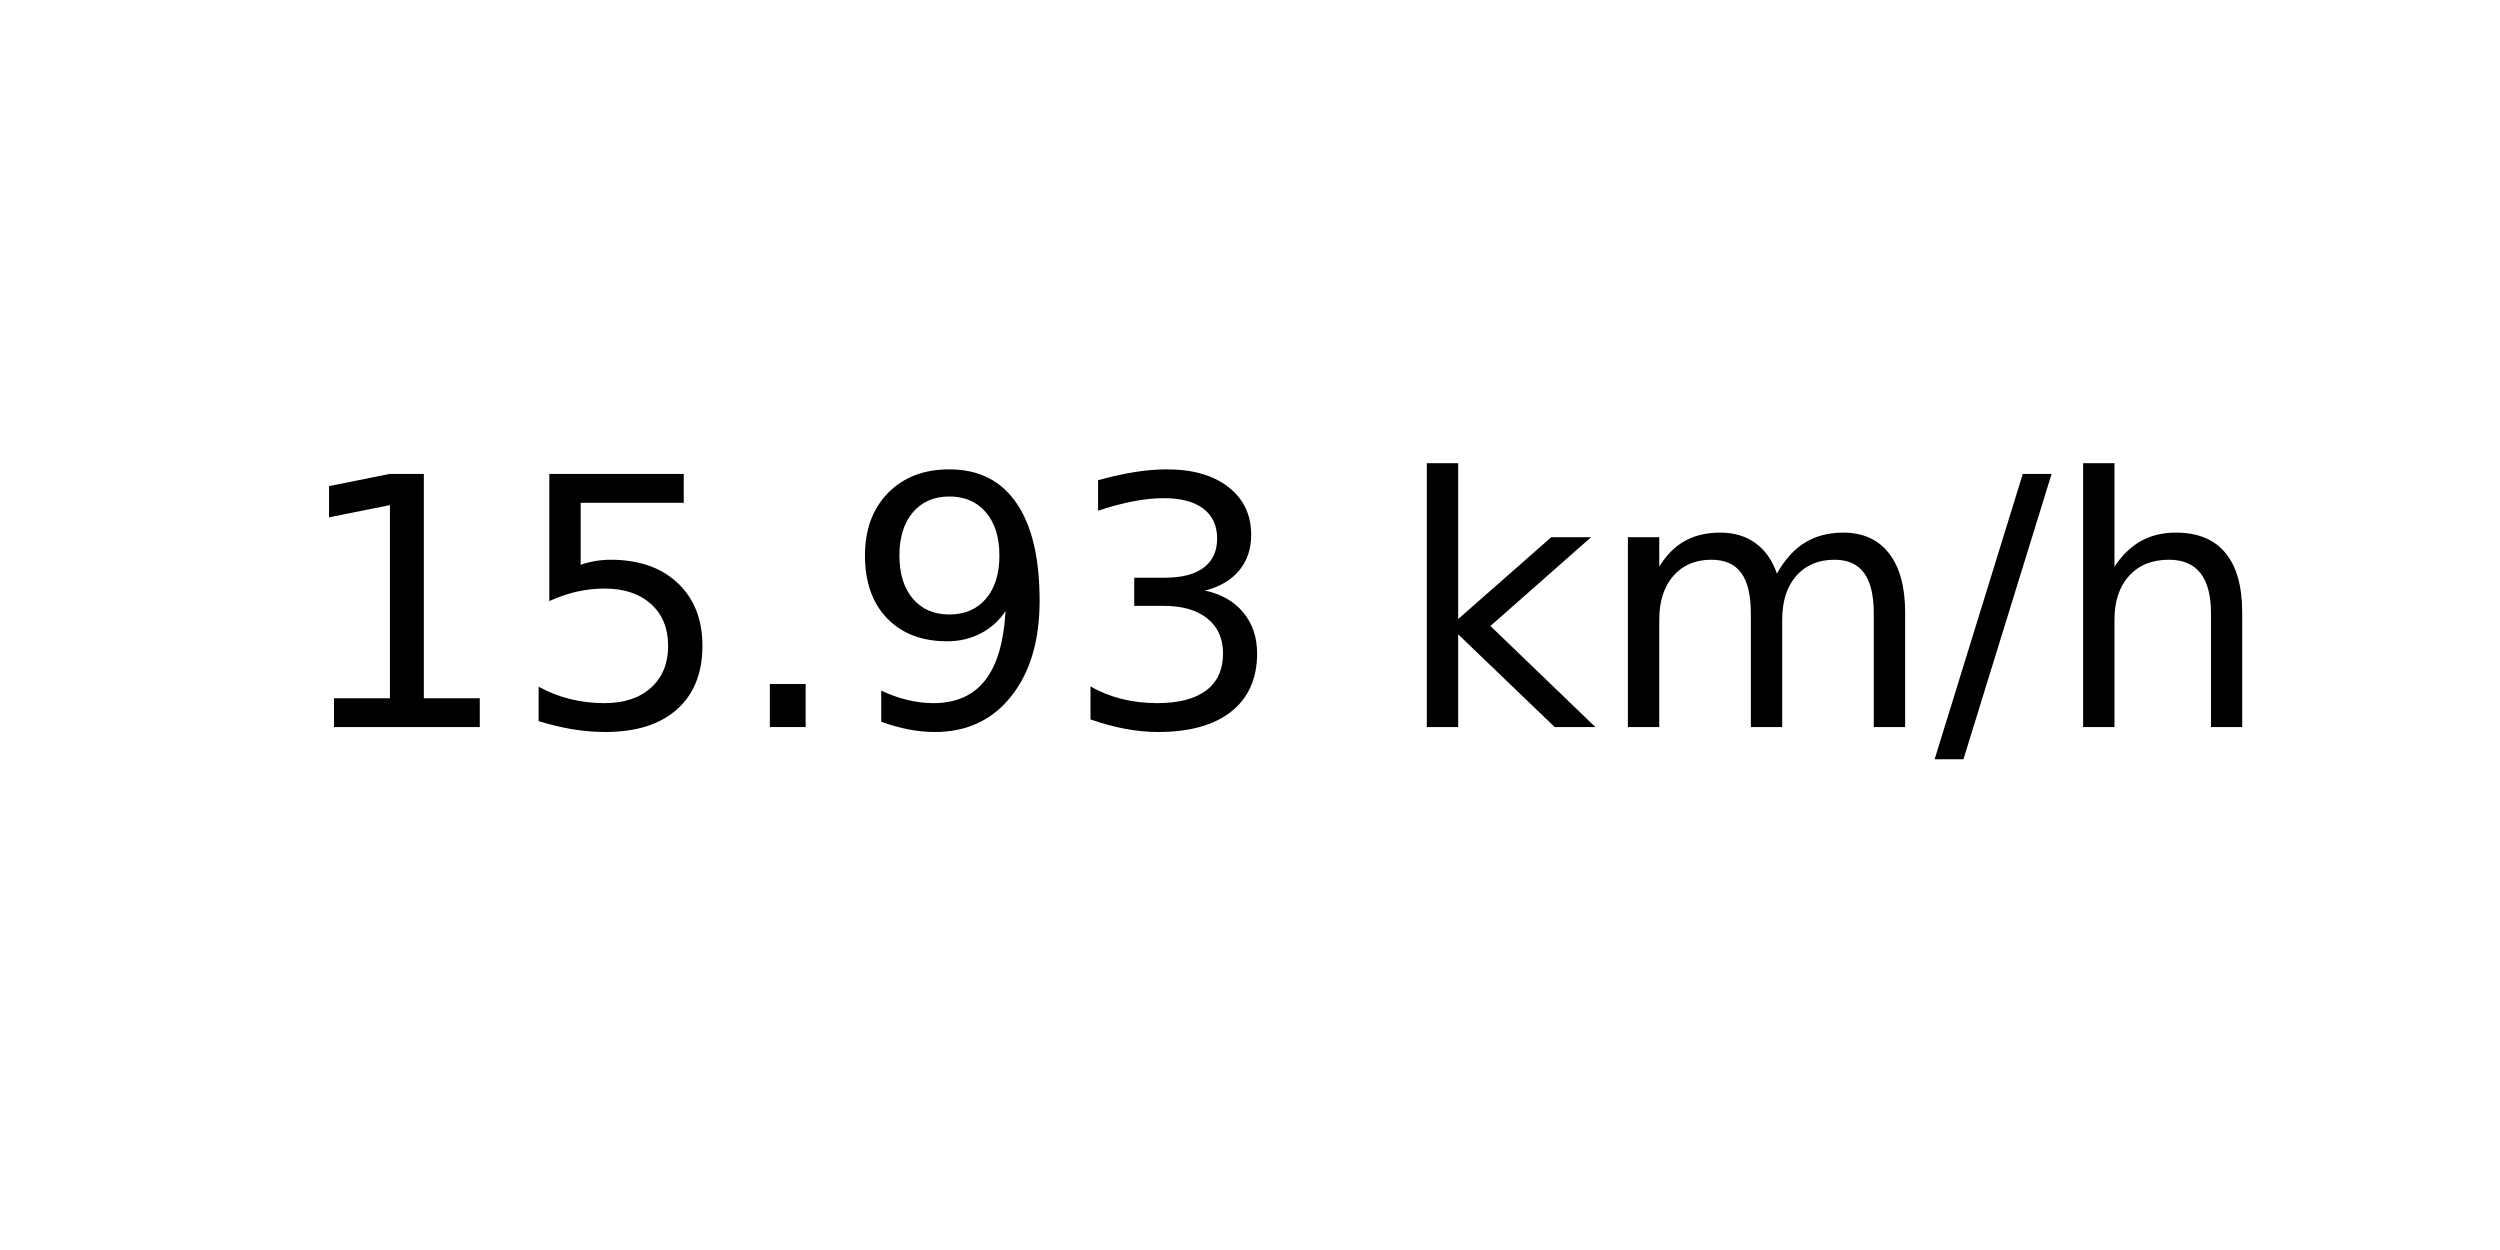
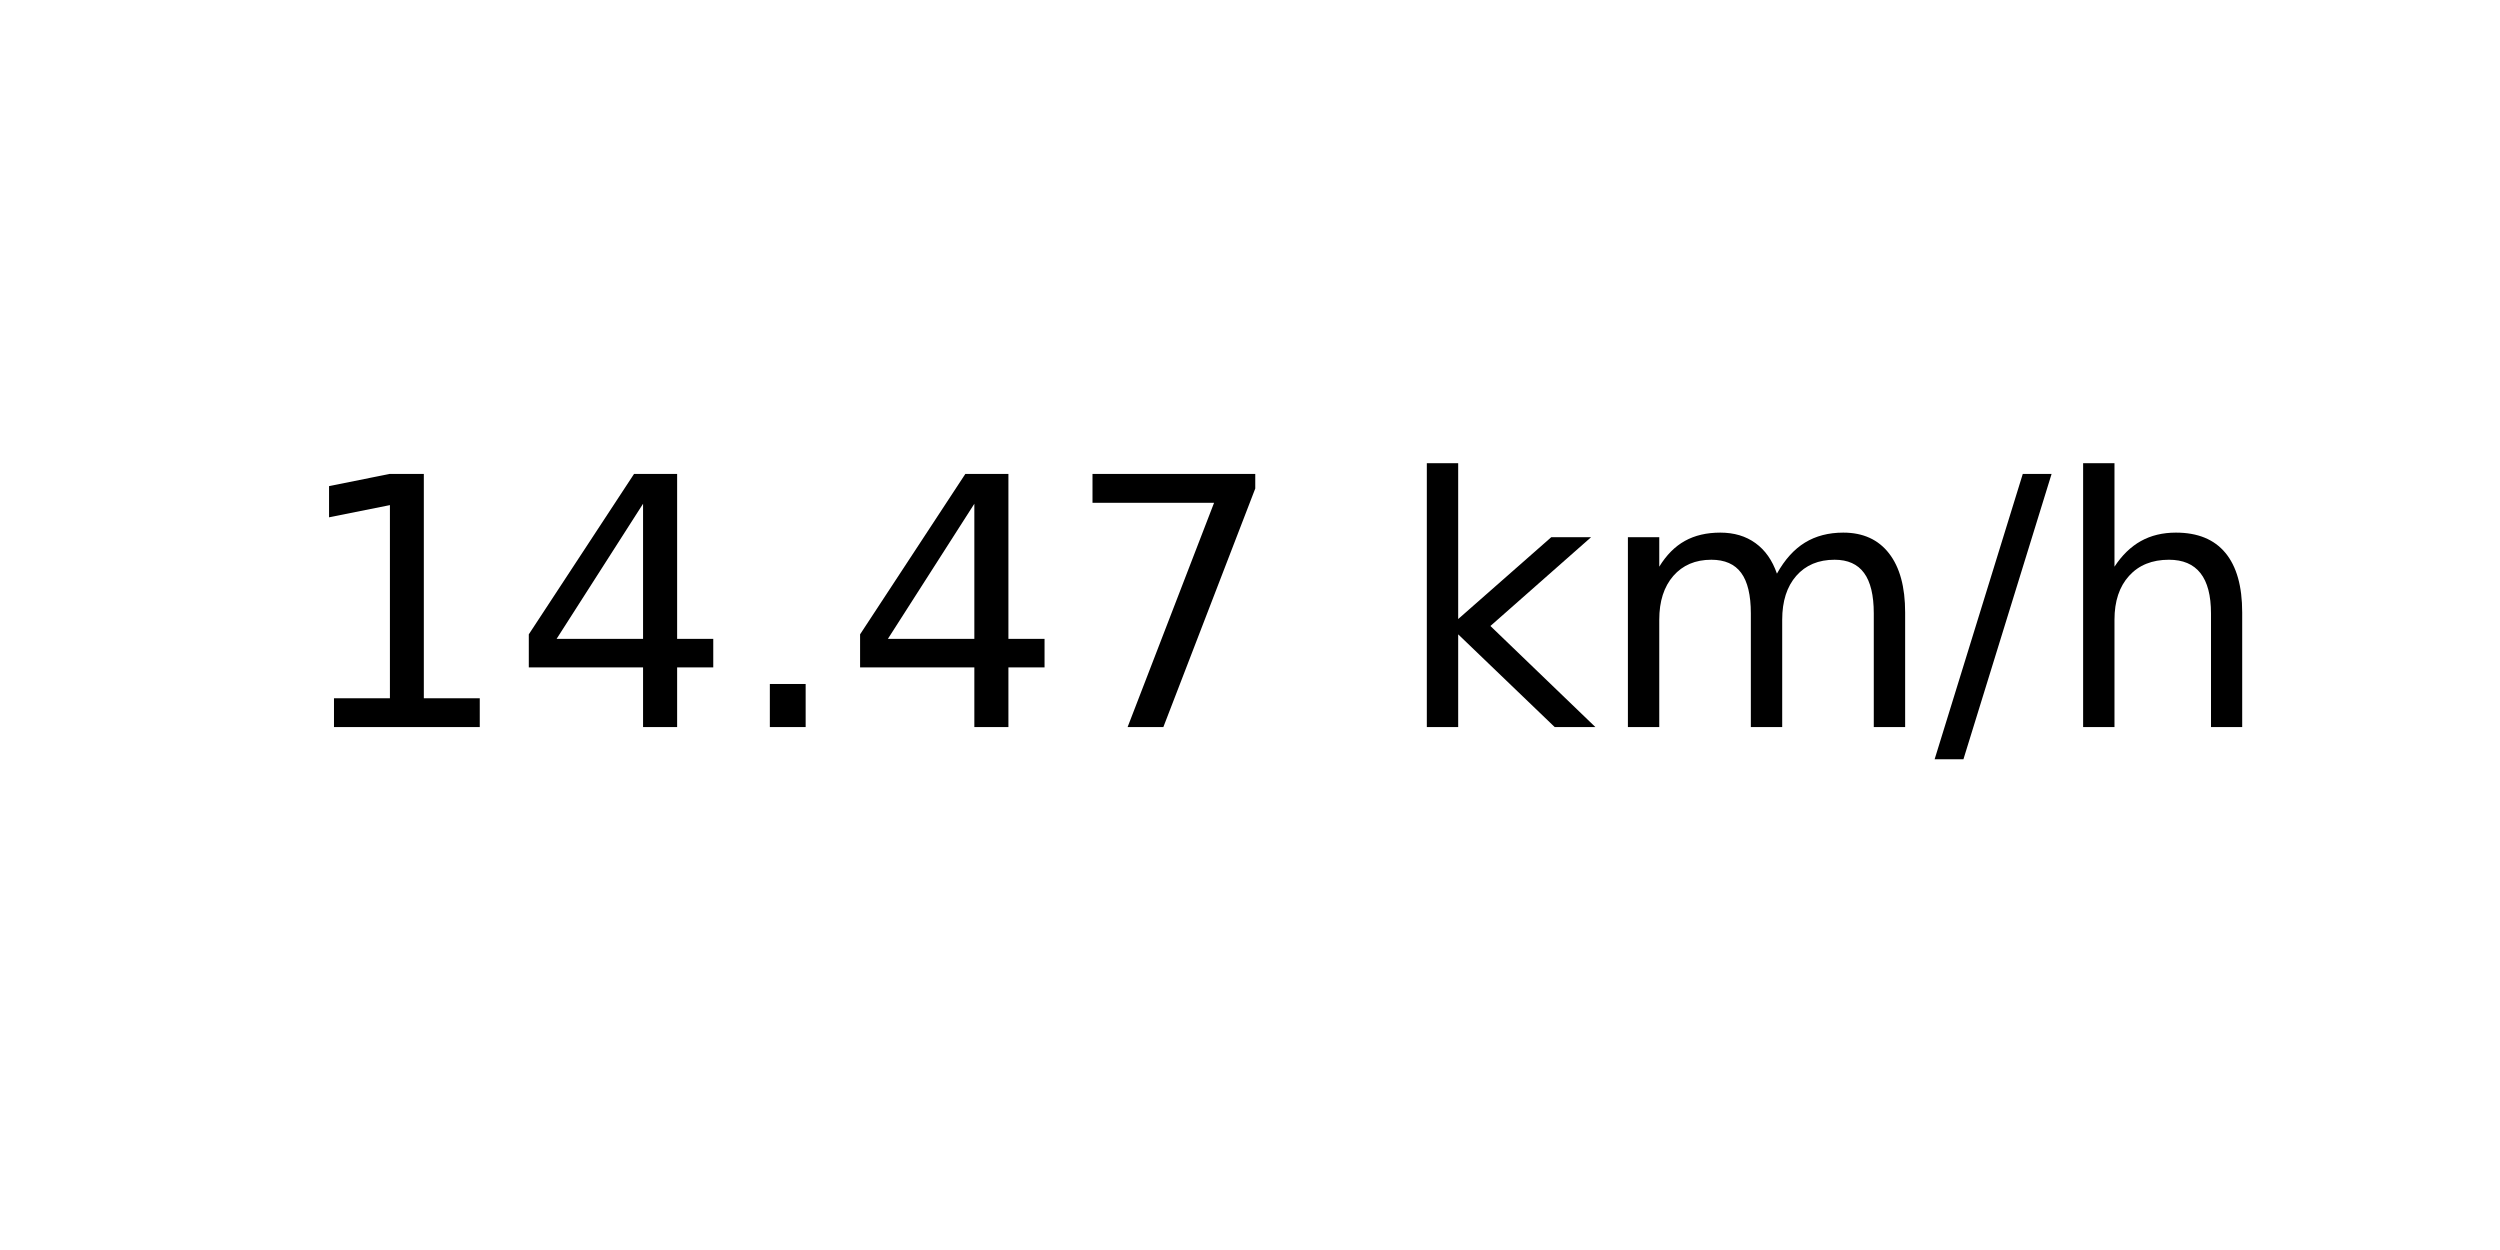
<svg xmlns="http://www.w3.org/2000/svg" xmlns:xlink="http://www.w3.org/1999/xlink" width="72pt" height="36pt" viewBox="0 0 72 36" version="1.1">
  <defs>
    <style type="text/css">*{stroke-linejoin: round; stroke-linecap: butt}</style>
  </defs>
  <g id="figure_1">
    <g id="axes_1">
      <g id="text_1">
        <g transform="translate(8.378125 20.93937) scale(0.1 -0.1)">
          <defs>
            <path id="DejaVuSans-31" d="M 794 531  L 1825 531  L 1825 4091  L 703 3866  L 703 4441  L 1819 4666  L 2450 4666  L 2450 531  L 3481 531  L 3481 0  L 794 0  L 794 531  z " transform="scale(0.015625)" />
-             <path id="DejaVuSans-35" d="M 691 4666  L 3169 4666  L 3169 4134  L 1269 4134  L 1269 2991  Q 1406 3038 1543 3061  Q 1681 3084 1819 3084  Q 2600 3084 3056 2656  Q 3513 2228 3513 1497  Q 3513 744 3044 326  Q 2575 -91 1722 -91  Q 1428 -91 1123 -41  Q 819 9 494 109  L 494 744  Q 775 591 1075 516  Q 1375 441 1709 441  Q 2250 441 2565 725  Q 2881 1009 2881 1497  Q 2881 1984 2565 2268  Q 2250 2553 1709 2553  Q 1456 2553 1204 2497  Q 953 2441 691 2322  L 691 4666  z " transform="scale(0.015625)" />
+             <path id="DejaVuSans-34" d="M 2419 4116  L 825 1625  L 2419 1625  L 2419 4116  z M 2253 4666  L 3047 4666  L 3047 1625  L 3713 1625  L 3713 1100  L 3047 1100  L 3047 0  L 2419 0  L 2419 1100  L 313 1100  L 313 1709  L 2253 4666  z " transform="scale(0.015625)" />
            <path id="DejaVuSans-2e" d="M 684 794  L 1344 794  L 1344 0  L 684 0  L 684 794  z " transform="scale(0.015625)" />
-             <path id="DejaVuSans-39" d="M 703 97  L 703 672  Q 941 559 1184 500  Q 1428 441 1663 441  Q 2288 441 2617 861  Q 2947 1281 2994 2138  Q 2813 1869 2534 1725  Q 2256 1581 1919 1581  Q 1219 1581 811 2004  Q 403 2428 403 3163  Q 403 3881 828 4315  Q 1253 4750 1959 4750  Q 2769 4750 3195 4129  Q 3622 3509 3622 2328  Q 3622 1225 3098 567  Q 2575 -91 1691 -91  Q 1453 -91 1209 -44  Q 966 3 703 97  z M 1959 2075  Q 2384 2075 2632 2365  Q 2881 2656 2881 3163  Q 2881 3666 2632 3958  Q 2384 4250 1959 4250  Q 1534 4250 1286 3958  Q 1038 3666 1038 3163  Q 1038 2656 1286 2365  Q 1534 2075 1959 2075  z " transform="scale(0.015625)" />
-             <path id="DejaVuSans-33" d="M 2597 2516  Q 3050 2419 3304 2112  Q 3559 1806 3559 1356  Q 3559 666 3084 287  Q 2609 -91 1734 -91  Q 1441 -91 1130 -33  Q 819 25 488 141  L 488 750  Q 750 597 1062 519  Q 1375 441 1716 441  Q 2309 441 2620 675  Q 2931 909 2931 1356  Q 2931 1769 2642 2001  Q 2353 2234 1838 2234  L 1294 2234  L 1294 2753  L 1863 2753  Q 2328 2753 2575 2939  Q 2822 3125 2822 3475  Q 2822 3834 2567 4026  Q 2313 4219 1838 4219  Q 1578 4219 1281 4162  Q 984 4106 628 3988  L 628 4550  Q 988 4650 1302 4700  Q 1616 4750 1894 4750  Q 2613 4750 3031 4423  Q 3450 4097 3450 3541  Q 3450 3153 3228 2886  Q 3006 2619 2597 2516  z " transform="scale(0.015625)" />
+             <path id="DejaVuSans-37" d="M 525 4666  L 3525 4666  L 3525 4397  L 1831 0  L 1172 0  L 2766 4134  L 525 4134  L 525 4666  z " transform="scale(0.015625)" />
            <path id="DejaVuSans-20" transform="scale(0.015625)" />
            <path id="DejaVuSans-6b" d="M 581 4863  L 1159 4863  L 1159 1991  L 2875 3500  L 3609 3500  L 1753 1863  L 3688 0  L 2938 0  L 1159 1709  L 1159 0  L 581 0  L 581 4863  z " transform="scale(0.015625)" />
            <path id="DejaVuSans-6d" d="M 3328 2828  Q 3544 3216 3844 3400  Q 4144 3584 4550 3584  Q 5097 3584 5394 3201  Q 5691 2819 5691 2113  L 5691 0  L 5113 0  L 5113 2094  Q 5113 2597 4934 2840  Q 4756 3084 4391 3084  Q 3944 3084 3684 2787  Q 3425 2491 3425 1978  L 3425 0  L 2847 0  L 2847 2094  Q 2847 2600 2669 2842  Q 2491 3084 2119 3084  Q 1678 3084 1418 2786  Q 1159 2488 1159 1978  L 1159 0  L 581 0  L 581 3500  L 1159 3500  L 1159 2956  Q 1356 3278 1631 3431  Q 1906 3584 2284 3584  Q 2666 3584 2933 3390  Q 3200 3197 3328 2828  z " transform="scale(0.015625)" />
            <path id="DejaVuSans-2f" d="M 1625 4666  L 2156 4666  L 531 -594  L 0 -594  L 1625 4666  z " transform="scale(0.015625)" />
            <path id="DejaVuSans-68" d="M 3513 2113  L 3513 0  L 2938 0  L 2938 2094  Q 2938 2591 2744 2837  Q 2550 3084 2163 3084  Q 1697 3084 1428 2787  Q 1159 2491 1159 1978  L 1159 0  L 581 0  L 581 4863  L 1159 4863  L 1159 2956  Q 1366 3272 1645 3428  Q 1925 3584 2291 3584  Q 2894 3584 3203 3211  Q 3513 2838 3513 2113  z " transform="scale(0.015625)" />
          </defs>
          <use xlink:href="#DejaVuSans-31" />
-           <use xlink:href="#DejaVuSans-35" x="63.623" />
+           <use xlink:href="#DejaVuSans-34" x="63.623" />
          <use xlink:href="#DejaVuSans-2e" x="127.246" />
-           <use xlink:href="#DejaVuSans-39" x="159.033" />
-           <use xlink:href="#DejaVuSans-33" x="222.656" />
+           <use xlink:href="#DejaVuSans-34" x="159.033" />
+           <use xlink:href="#DejaVuSans-37" x="222.656" />
          <use xlink:href="#DejaVuSans-20" x="286.279" />
          <use xlink:href="#DejaVuSans-6b" x="318.066" />
          <use xlink:href="#DejaVuSans-6d" x="375.977" />
          <use xlink:href="#DejaVuSans-2f" x="473.389" />
          <use xlink:href="#DejaVuSans-68" x="507.08" />
        </g>
      </g>
    </g>
  </g>
</svg>
